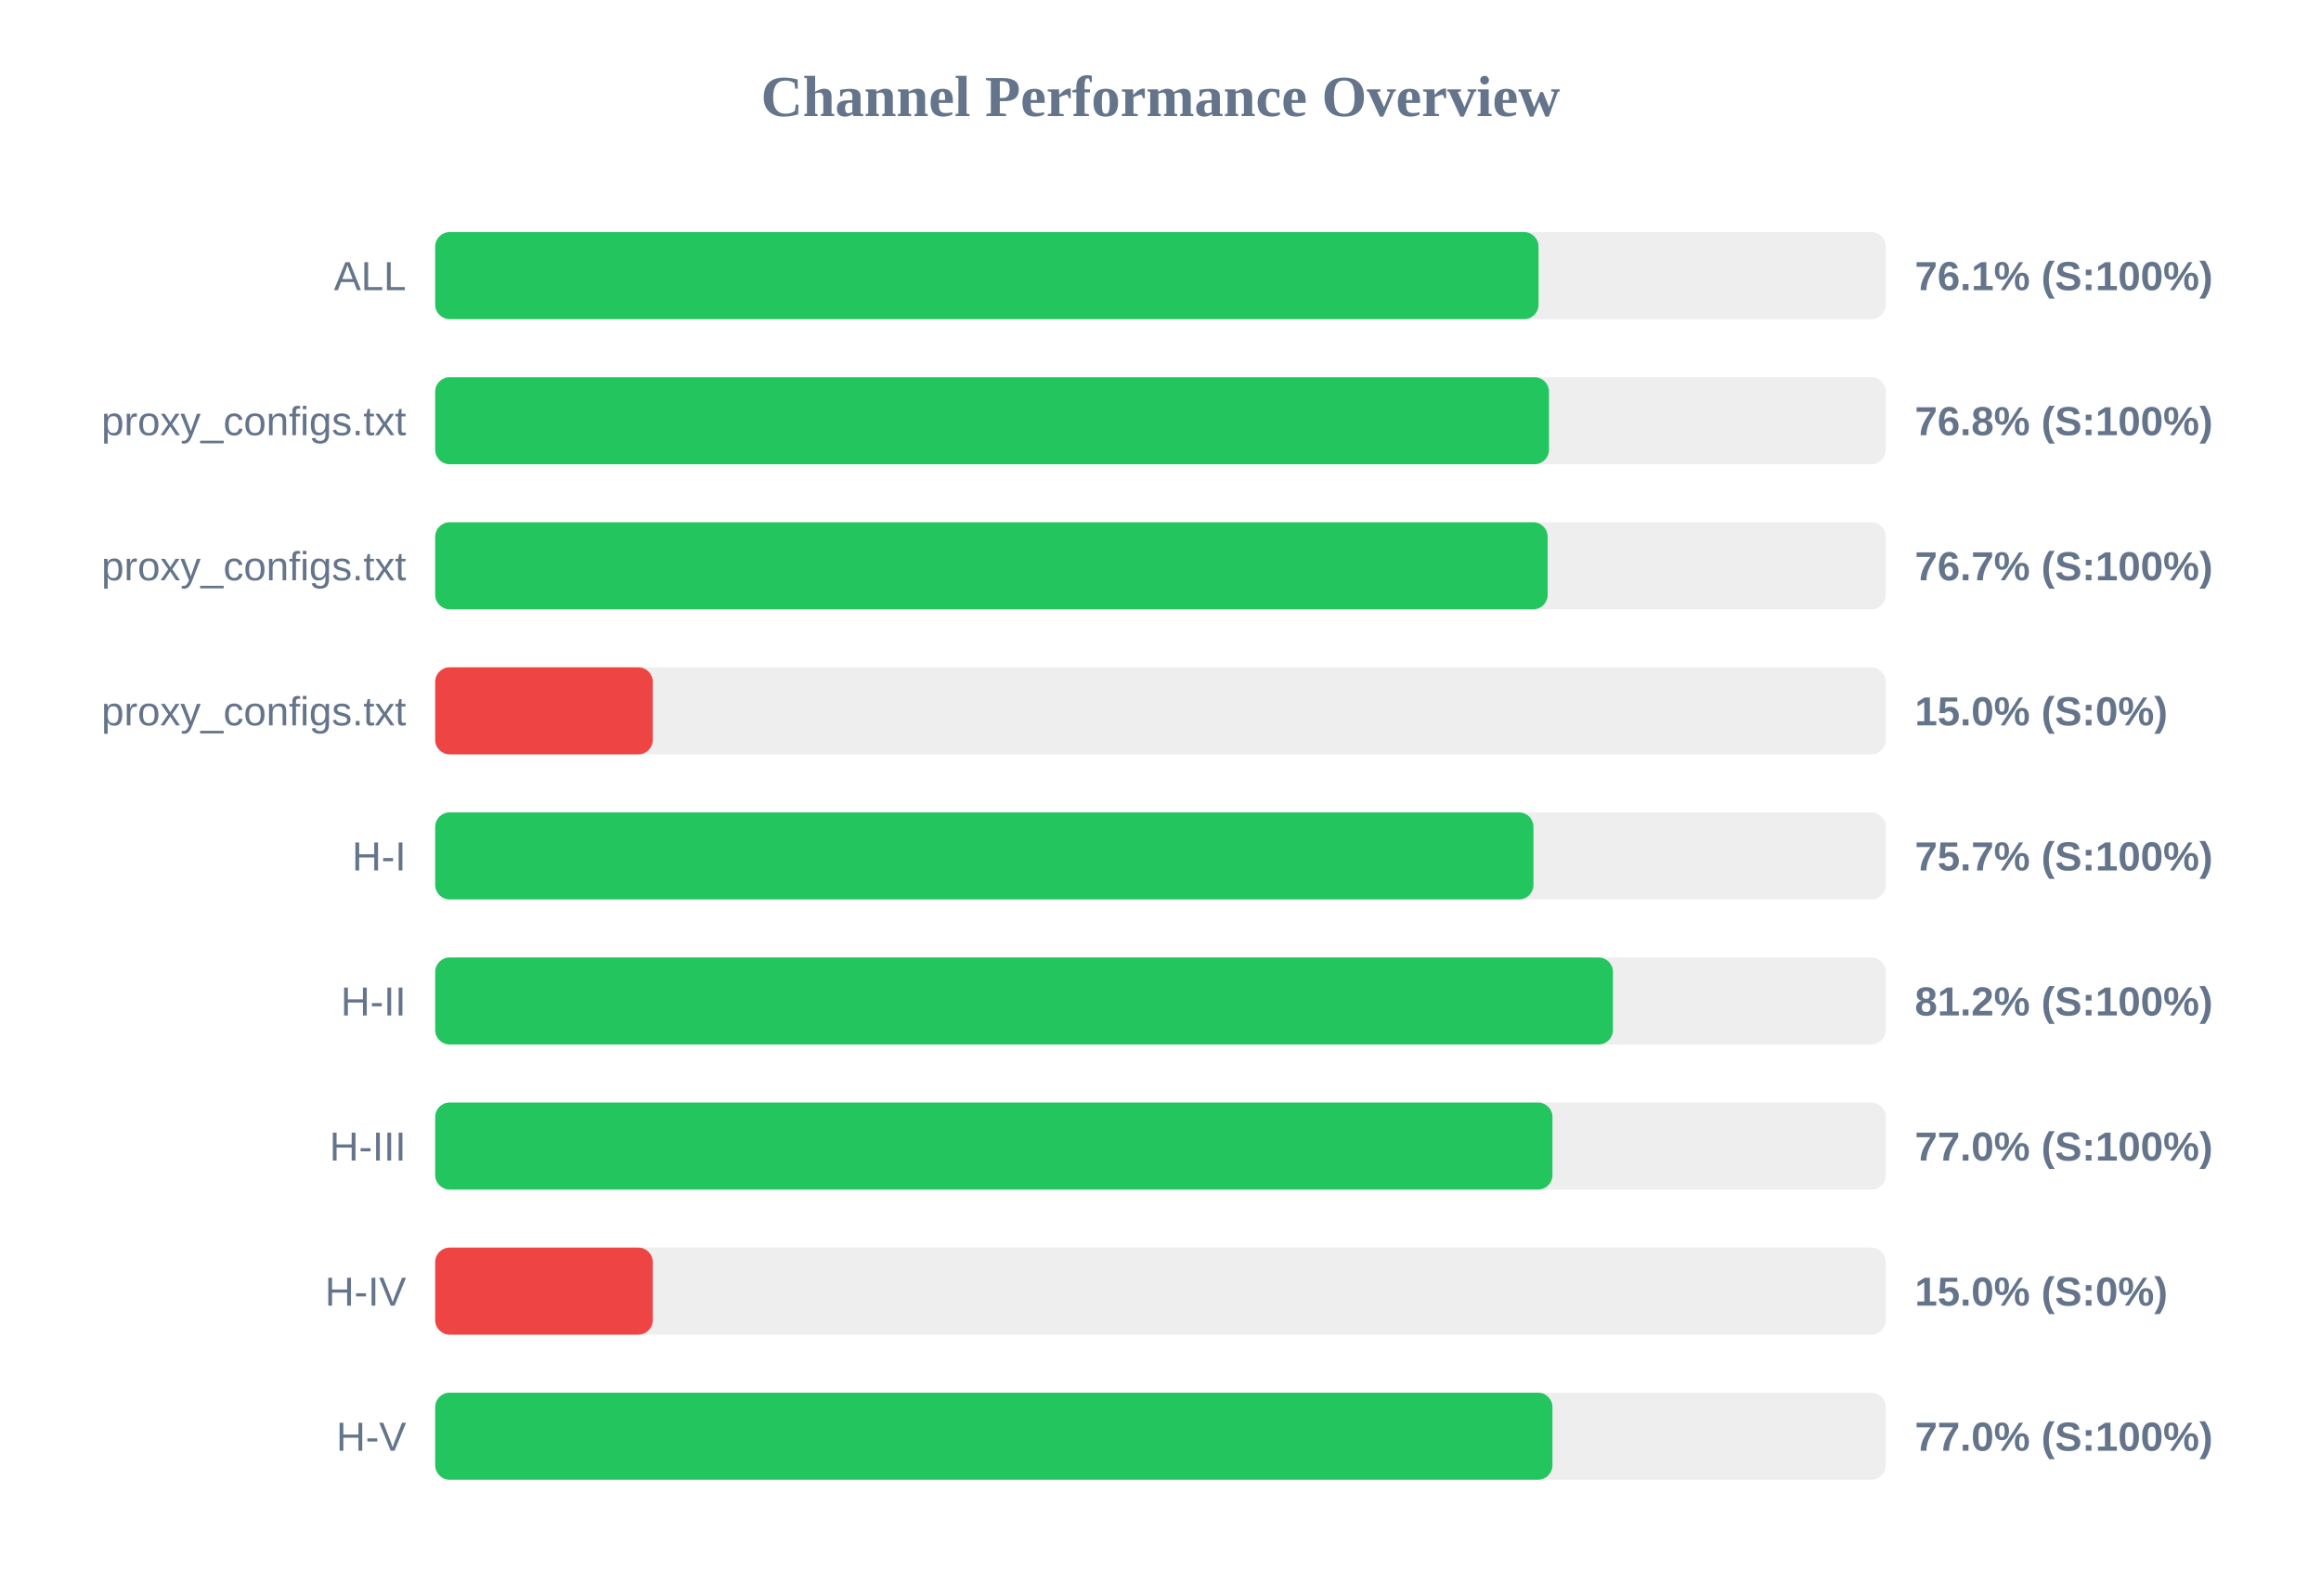
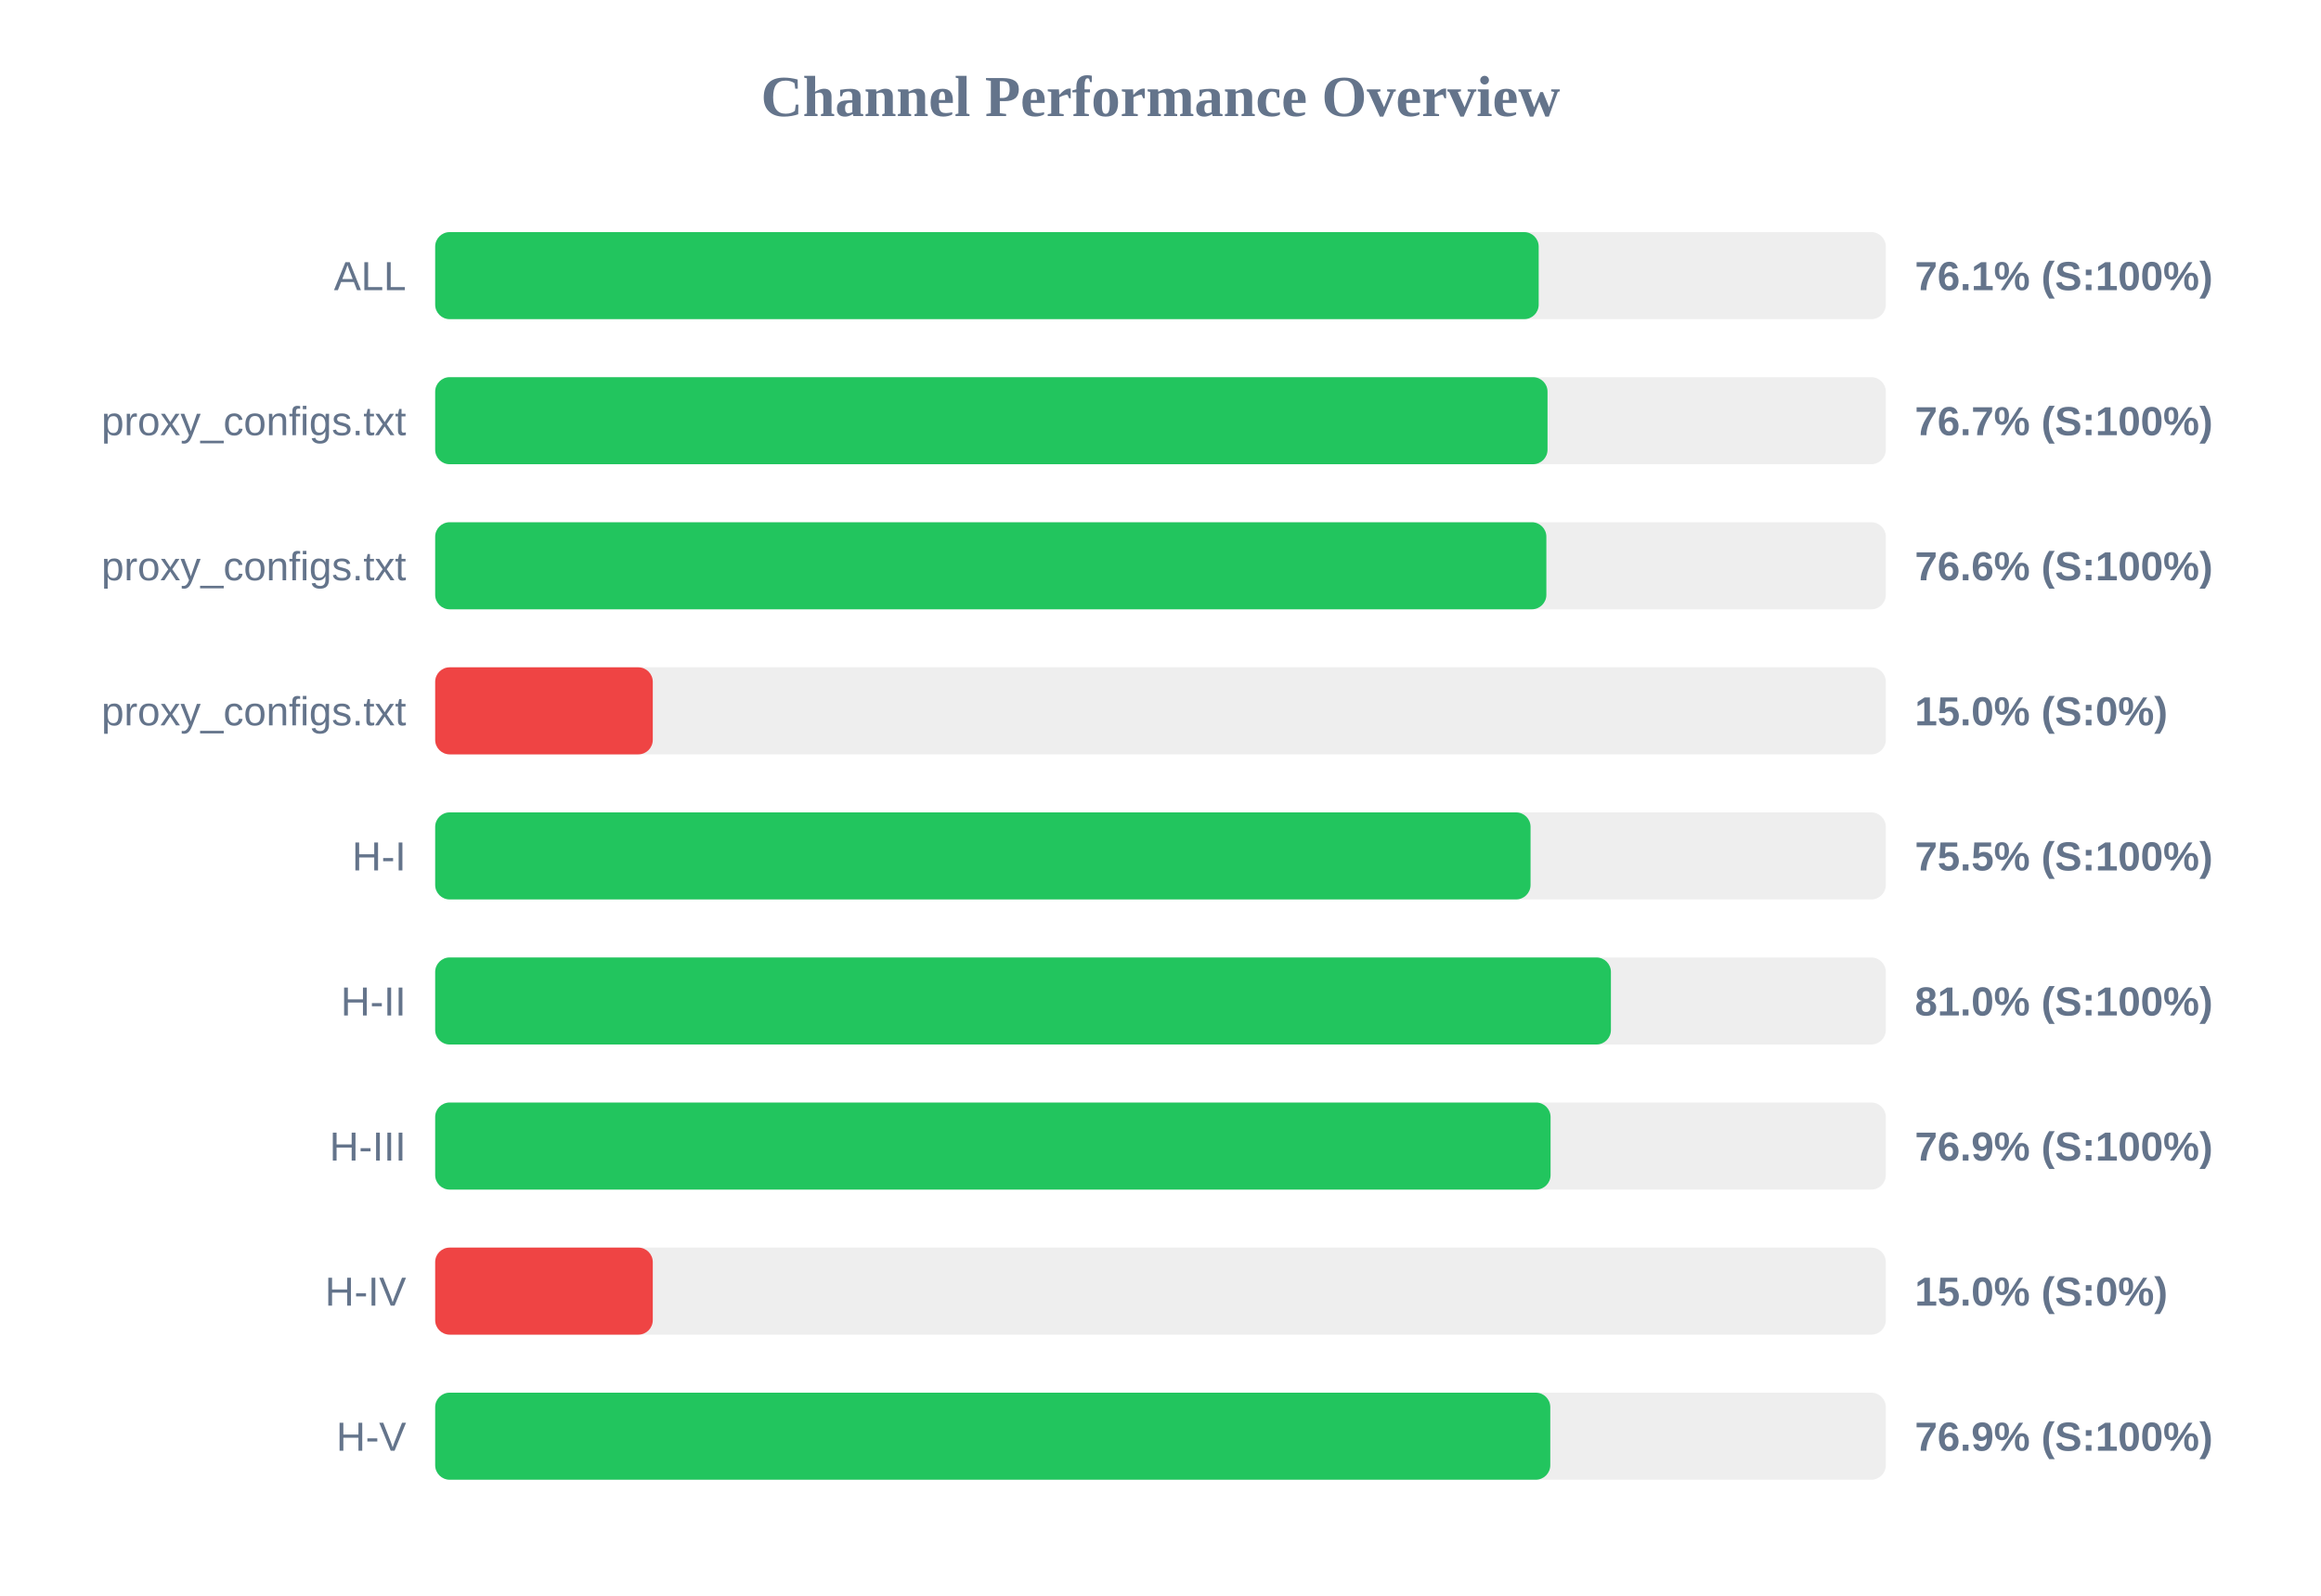
<svg xmlns="http://www.w3.org/2000/svg" width="800" height="550" version="1.1">
  <style>
        .row { font: 14px Arial; fill: #64748b; }
        .score { font: bold 14px Arial; fill: #64748b; }
    </style>
  <text x="400" y="40" text-anchor="middle" font-size="20px" font-weight="bold" fill="#64748b">Channel Performance Overview</text>
  <rect x="150" y="80" width="500" height="30" fill="#eee" rx="5" />
-   <rect x="150" y="80" width="380.3" height="30" fill="#22c55e" rx="5" />
+   <rect x="150" y="80" width="380.35" height="30" fill="#22c55e" rx="5" />
  <text x="140" y="100" text-anchor="end" class="row">ALL</text>
  <text x="660" y="100" text-anchor="start" class="score">76.1% (S:100%)</text>
  <rect x="150" y="130" width="500" height="30" fill="#eee" rx="5" />
-   <rect x="150" y="130" width="383.9" height="30" fill="#22c55e" rx="5" />
+   <rect x="150" y="130" width="383.4" height="30" fill="#22c55e" rx="5" />
  <text x="140" y="150" text-anchor="end" class="row">proxy_configs.txt</text>
-   <text x="660" y="150" text-anchor="start" class="score">76.8% (S:100%)</text>
+   <text x="660" y="150" text-anchor="start" class="score">76.7% (S:100%)</text>
  <rect x="150" y="180" width="500" height="30" fill="#eee" rx="5" />
-   <rect x="150" y="180" width="383.45" height="30" fill="#22c55e" rx="5" />
+   <rect x="150" y="180" width="383.0" height="30" fill="#22c55e" rx="5" />
  <text x="140" y="200" text-anchor="end" class="row">proxy_configs.txt</text>
-   <text x="660" y="200" text-anchor="start" class="score">76.7% (S:100%)</text>
+   <text x="660" y="200" text-anchor="start" class="score">76.6% (S:100%)</text>
  <rect x="150" y="230" width="500" height="30" fill="#eee" rx="5" />
  <rect x="150" y="230" width="75.0" height="30" fill="#ef4444" rx="5" />
  <text x="140" y="250" text-anchor="end" class="row">proxy_configs.txt</text>
  <text x="660" y="250" text-anchor="start" class="score">15.0% (S:0%)</text>
  <rect x="150" y="280" width="500" height="30" fill="#eee" rx="5" />
-   <rect x="150" y="280" width="378.55" height="30" fill="#22c55e" rx="5" />
+   <rect x="150" y="280" width="377.55" height="30" fill="#22c55e" rx="5" />
  <text x="140" y="300" text-anchor="end" class="row">H-I</text>
-   <text x="660" y="300" text-anchor="start" class="score">75.7% (S:100%)</text>
+   <text x="660" y="300" text-anchor="start" class="score">75.5% (S:100%)</text>
  <rect x="150" y="330" width="500" height="30" fill="#eee" rx="5" />
-   <rect x="150" y="330" width="405.95" height="30" fill="#22c55e" rx="5" />
+   <rect x="150" y="330" width="405.25" height="30" fill="#22c55e" rx="5" />
  <text x="140" y="350" text-anchor="end" class="row">H-II</text>
-   <text x="660" y="350" text-anchor="start" class="score">81.2% (S:100%)</text>
+   <text x="660" y="350" text-anchor="start" class="score">81.0% (S:100%)</text>
  <rect x="150" y="380" width="500" height="30" fill="#eee" rx="5" />
-   <rect x="150" y="380" width="385.1" height="30" fill="#22c55e" rx="5" />
+   <rect x="150" y="380" width="384.45" height="30" fill="#22c55e" rx="5" />
  <text x="140" y="400" text-anchor="end" class="row">H-III</text>
-   <text x="660" y="400" text-anchor="start" class="score">77.0% (S:100%)</text>
+   <text x="660" y="400" text-anchor="start" class="score">76.9% (S:100%)</text>
  <rect x="150" y="430" width="500" height="30" fill="#eee" rx="5" />
  <rect x="150" y="430" width="75.0" height="30" fill="#ef4444" rx="5" />
  <text x="140" y="450" text-anchor="end" class="row">H-IV</text>
  <text x="660" y="450" text-anchor="start" class="score">15.0% (S:0%)</text>
  <rect x="150" y="480" width="500" height="30" fill="#eee" rx="5" />
-   <rect x="150" y="480" width="385.1" height="30" fill="#22c55e" rx="5" />
+   <rect x="150" y="480" width="384.35" height="30" fill="#22c55e" rx="5" />
  <text x="140" y="500" text-anchor="end" class="row">H-V</text>
-   <text x="660" y="500" text-anchor="start" class="score">77.0% (S:100%)</text>
+   <text x="660" y="500" text-anchor="start" class="score">76.9% (S:100%)</text>
</svg>
